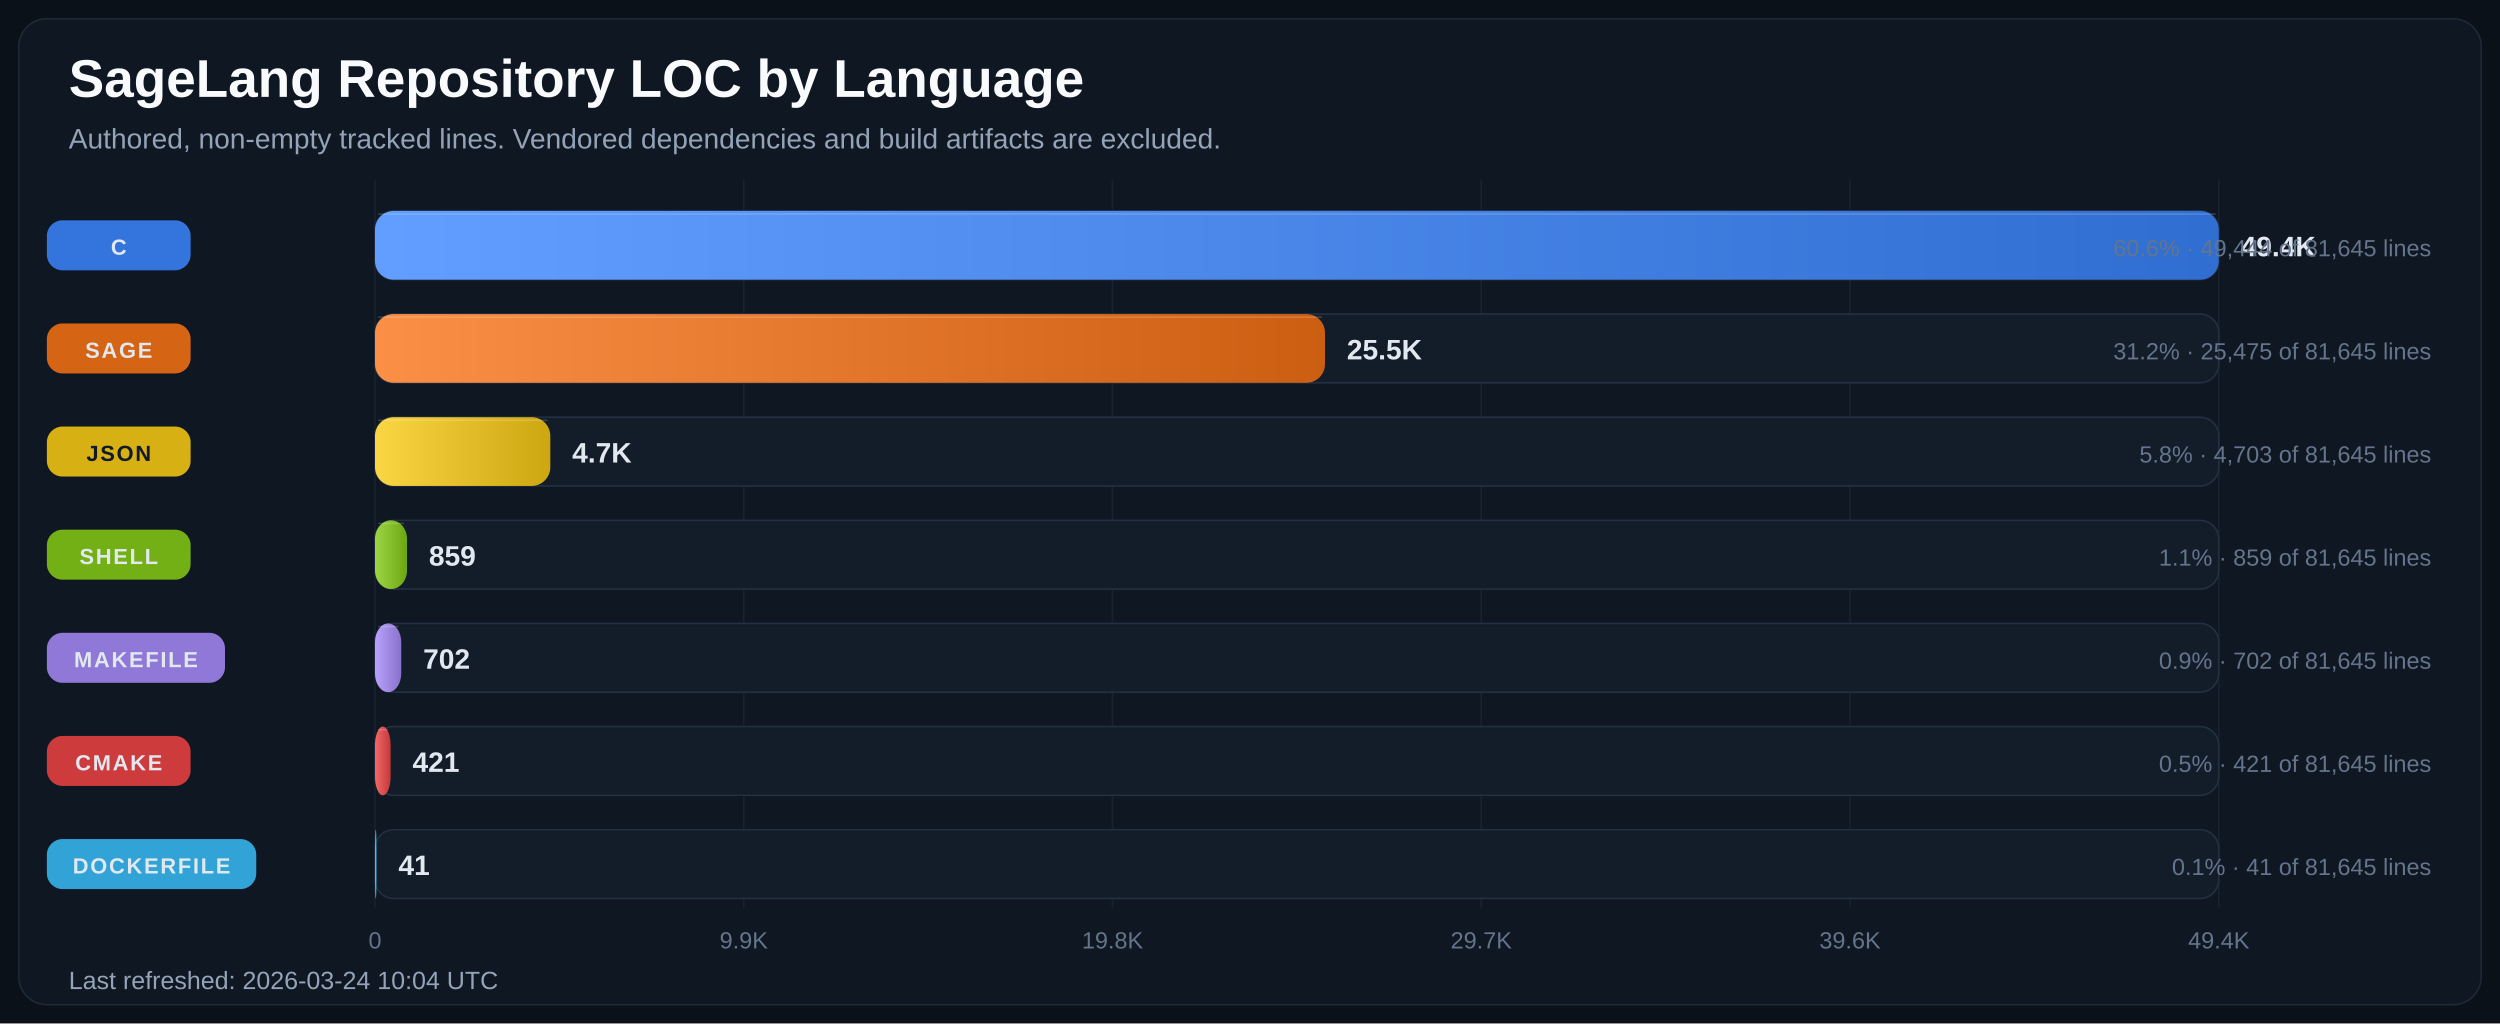
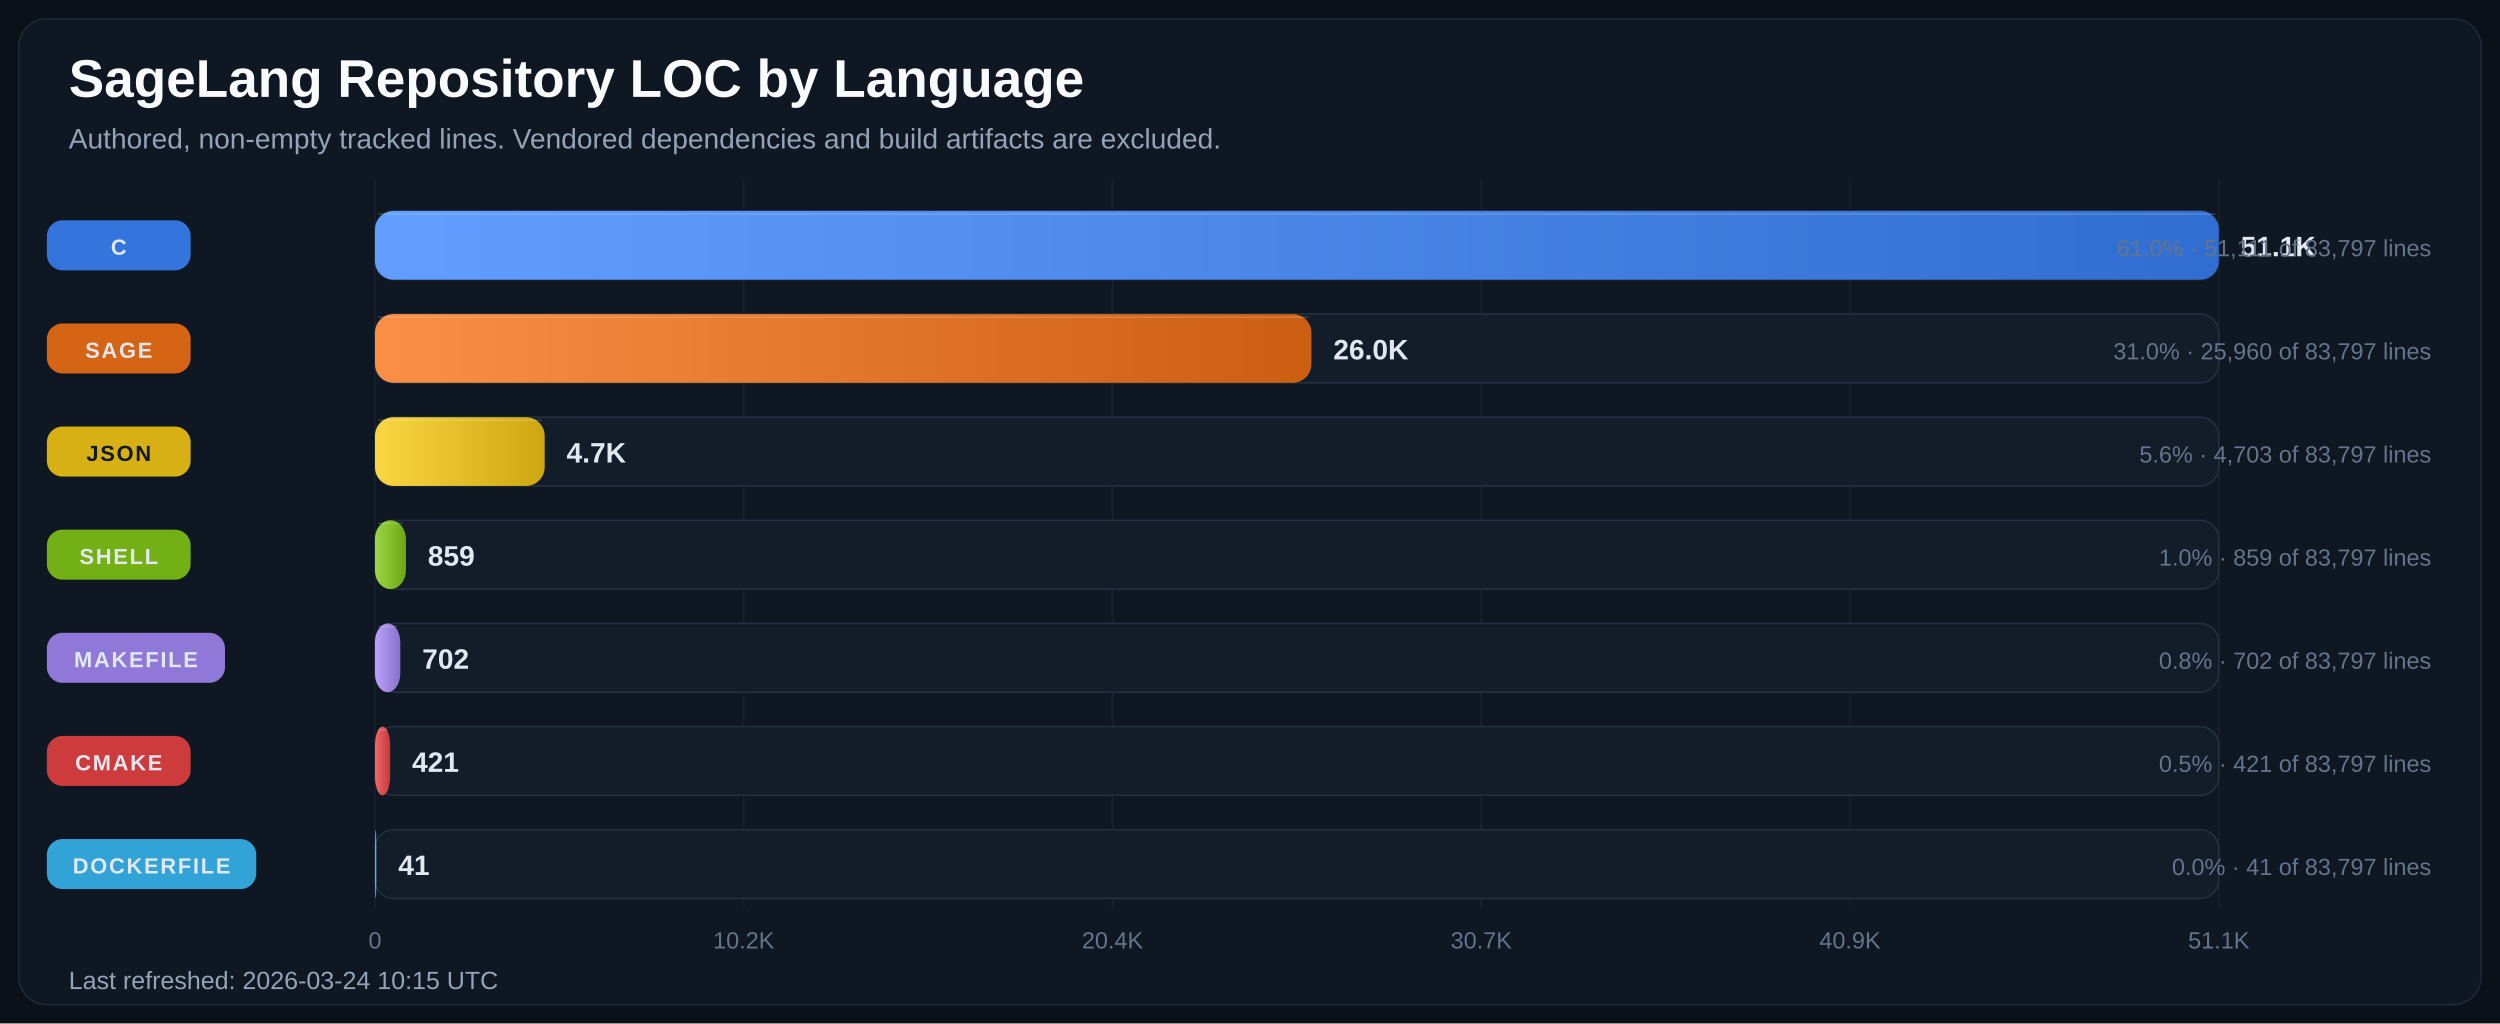
<svg xmlns="http://www.w3.org/2000/svg" width="1600" height="655" viewBox="0 0 1600 655" role="img" aria-labelledby="title desc">
  <defs>
    <linearGradient id="bar-gradient-0" x1="0%" y1="0%" x2="100%" y2="0%">
      <stop offset="0%" stop-color="#619EFF" />
      <stop offset="100%" stop-color="#306ED1" />
    </linearGradient>
    <linearGradient id="bar-gradient-1" x1="0%" y1="0%" x2="100%" y2="0%">
      <stop offset="0%" stop-color="#FA8F45" />
      <stop offset="100%" stop-color="#CC5E12" />
    </linearGradient>
    <linearGradient id="bar-gradient-2" x1="0%" y1="0%" x2="100%" y2="0%">
      <stop offset="0%" stop-color="#FBD644" />
      <stop offset="100%" stop-color="#CDA711" />
    </linearGradient>
    <linearGradient id="bar-gradient-3" x1="0%" y1="0%" x2="100%" y2="0%">
      <stop offset="0%" stop-color="#9DD645" />
      <stop offset="100%" stop-color="#6CA712" />
    </linearGradient>
    <linearGradient id="bar-gradient-4" x1="0%" y1="0%" x2="100%" y2="0%">
      <stop offset="0%" stop-color="#B9A2FB" />
      <stop offset="100%" stop-color="#8972CD" />
    </linearGradient>
    <linearGradient id="bar-gradient-5" x1="0%" y1="0%" x2="100%" y2="0%">
      <stop offset="0%" stop-color="#F26969" />
      <stop offset="100%" stop-color="#C43838" />
    </linearGradient>
    <linearGradient id="bar-gradient-6" x1="0%" y1="0%" x2="100%" y2="0%">
      <stop offset="0%" stop-color="#60CAF9" />
      <stop offset="100%" stop-color="#2E9BCB" />
    </linearGradient>
  </defs>
  <rect width="100%" height="100%" fill="#0B1118" />
  <rect x="12" y="12" width="1576" height="631" rx="18" fill="#0F1722" stroke="#1F2937" />
  <text x="44" y="62" fill="#F8FAFC" font-size="34" font-family="Segoe UI, Arial, sans-serif" font-weight="700">SageLang Repository LOC by Language</text>
  <text x="44" y="95" fill="#94A3B8" font-size="18" font-family="Segoe UI, Arial, sans-serif">Authored, non-empty tracked lines. Vendored dependencies and build artifacts are excluded.</text>
  <line x1="240.0" y1="115" x2="240.0" y2="581" stroke="#182231" stroke-width="1" />
  <text x="240.0" y="607" text-anchor="middle" fill="#64748B" font-size="15" font-family="Segoe UI, Arial, sans-serif">0</text>
  <line x1="476.0" y1="115" x2="476.0" y2="581" stroke="#182231" stroke-width="1" />
-   <text x="476.0" y="607" text-anchor="middle" fill="#64748B" font-size="15" font-family="Segoe UI, Arial, sans-serif">9.9K</text>
+   <text x="476.0" y="607" text-anchor="middle" fill="#64748B" font-size="15" font-family="Segoe UI, Arial, sans-serif">10.2K</text>
  <line x1="712.0" y1="115" x2="712.0" y2="581" stroke="#182231" stroke-width="1" />
-   <text x="712.0" y="607" text-anchor="middle" fill="#64748B" font-size="15" font-family="Segoe UI, Arial, sans-serif">19.8K</text>
+   <text x="712.0" y="607" text-anchor="middle" fill="#64748B" font-size="15" font-family="Segoe UI, Arial, sans-serif">20.4K</text>
  <line x1="948.0" y1="115" x2="948.0" y2="581" stroke="#182231" stroke-width="1" />
-   <text x="948.0" y="607" text-anchor="middle" fill="#64748B" font-size="15" font-family="Segoe UI, Arial, sans-serif">29.7K</text>
+   <text x="948.0" y="607" text-anchor="middle" fill="#64748B" font-size="15" font-family="Segoe UI, Arial, sans-serif">30.7K</text>
  <line x1="1184.0" y1="115" x2="1184.0" y2="581" stroke="#182231" stroke-width="1" />
-   <text x="1184.0" y="607" text-anchor="middle" fill="#64748B" font-size="15" font-family="Segoe UI, Arial, sans-serif">39.6K</text>
+   <text x="1184.0" y="607" text-anchor="middle" fill="#64748B" font-size="15" font-family="Segoe UI, Arial, sans-serif">40.9K</text>
  <line x1="1420.0" y1="115" x2="1420.0" y2="581" stroke="#182231" stroke-width="1" />
-   <text x="1420.0" y="607" text-anchor="middle" fill="#64748B" font-size="15" font-family="Segoe UI, Arial, sans-serif">49.4K</text>
+   <text x="1420.0" y="607" text-anchor="middle" fill="#64748B" font-size="15" font-family="Segoe UI, Arial, sans-serif">51.1K</text>
  <rect x="30" y="141.0" width="92" height="32" rx="10" fill="#3479E6" opacity="0.95" />
  <text x="76.0" y="163.0" text-anchor="middle" fill="#E2E8F0" font-size="14" font-family="Segoe UI, Arial, sans-serif" font-weight="700" letter-spacing="1.1">C</text>
  <rect x="240" y="135" width="1180" height="44" rx="12" fill="#131D2A" stroke="#233041" />
  <rect x="240" y="135" width="1180.0" height="44" rx="12" fill="url(#bar-gradient-0)" />
  <line x1="242.0" y1="137.0" x2="1418.0" y2="137.0" stroke="#F8FAFC" stroke-opacity="0.18" />
-   <text x="1434.0" y="164.0" fill="#E2E8F0" font-size="18" font-family="Segoe UI, Arial, sans-serif" font-weight="700">49.4K</text>
-   <text x="1556" y="164.0" text-anchor="end" fill="#64748B" font-size="15" font-family="Segoe UI, Arial, sans-serif">60.6% · 49,444 of 81,645 lines</text>
+   <text x="1434.0" y="164.0" fill="#E2E8F0" font-size="18" font-family="Segoe UI, Arial, sans-serif" font-weight="700">51.1K</text>
+   <text x="1556" y="164.0" text-anchor="end" fill="#64748B" font-size="15" font-family="Segoe UI, Arial, sans-serif">61.0% · 51,111 of 83,797 lines</text>
  <rect x="30" y="207.0" width="92" height="32" rx="10" fill="#E06814" opacity="0.95" />
  <text x="76.0" y="229.0" text-anchor="middle" fill="#E2E8F0" font-size="14" font-family="Segoe UI, Arial, sans-serif" font-weight="700" letter-spacing="1.1">SAGE</text>
  <rect x="240" y="201" width="1180" height="44" rx="12" fill="#131D2A" stroke="#233041" />
-   <rect x="240" y="201" width="608.0" height="44" rx="12" fill="url(#bar-gradient-1)" />
-   <line x1="242.0" y1="203.0" x2="846.0" y2="203.0" stroke="#F8FAFC" stroke-opacity="0.18" />
-   <text x="862.0" y="230.0" fill="#E2E8F0" font-size="18" font-family="Segoe UI, Arial, sans-serif" font-weight="700">25.5K</text>
-   <text x="1556" y="230.0" text-anchor="end" fill="#64748B" font-size="15" font-family="Segoe UI, Arial, sans-serif">31.2% · 25,475 of 81,645 lines</text>
+   <rect x="240" y="201" width="599.3" height="44" rx="12" fill="url(#bar-gradient-1)" />
+   <line x1="242.0" y1="203.0" x2="837.3" y2="203.0" stroke="#F8FAFC" stroke-opacity="0.18" />
+   <text x="853.3" y="230.0" fill="#E2E8F0" font-size="18" font-family="Segoe UI, Arial, sans-serif" font-weight="700">26.0K</text>
+   <text x="1556" y="230.0" text-anchor="end" fill="#64748B" font-size="15" font-family="Segoe UI, Arial, sans-serif">31.0% · 25,960 of 83,797 lines</text>
  <rect x="30" y="273.0" width="92" height="32" rx="10" fill="#E1B813" opacity="0.95" />
  <text x="76.0" y="295.0" text-anchor="middle" fill="#111827" font-size="14" font-family="Segoe UI, Arial, sans-serif" font-weight="700" letter-spacing="1.1">JSON</text>
  <rect x="240" y="267" width="1180" height="44" rx="12" fill="#131D2A" stroke="#233041" />
-   <rect x="240" y="267" width="112.2" height="44" rx="12" fill="url(#bar-gradient-2)" />
-   <line x1="242.0" y1="269.0" x2="350.2" y2="269.0" stroke="#F8FAFC" stroke-opacity="0.18" />
-   <text x="366.2" y="296.0" fill="#E2E8F0" font-size="18" font-family="Segoe UI, Arial, sans-serif" font-weight="700">4.7K</text>
-   <text x="1556" y="296.0" text-anchor="end" fill="#64748B" font-size="15" font-family="Segoe UI, Arial, sans-serif">5.8% · 4,703 of 81,645 lines</text>
+   <rect x="240" y="267" width="108.6" height="44" rx="12" fill="url(#bar-gradient-2)" />
+   <line x1="242.0" y1="269.0" x2="346.6" y2="269.0" stroke="#F8FAFC" stroke-opacity="0.18" />
+   <text x="362.6" y="296.0" fill="#E2E8F0" font-size="18" font-family="Segoe UI, Arial, sans-serif" font-weight="700">4.7K</text>
+   <text x="1556" y="296.0" text-anchor="end" fill="#64748B" font-size="15" font-family="Segoe UI, Arial, sans-serif">5.6% · 4,703 of 83,797 lines</text>
  <rect x="30" y="339.0" width="92" height="32" rx="10" fill="#77B814" opacity="0.95" />
  <text x="76.0" y="361.0" text-anchor="middle" fill="#E2E8F0" font-size="14" font-family="Segoe UI, Arial, sans-serif" font-weight="700" letter-spacing="1.1">SHELL</text>
  <rect x="240" y="333" width="1180" height="44" rx="12" fill="#131D2A" stroke="#233041" />
-   <rect x="240" y="333" width="20.5" height="44" rx="12" fill="url(#bar-gradient-3)" />
-   <line x1="242.0" y1="335.0" x2="258.5" y2="335.0" stroke="#F8FAFC" stroke-opacity="0.18" />
-   <text x="274.5" y="362.0" fill="#E2E8F0" font-size="18" font-family="Segoe UI, Arial, sans-serif" font-weight="700">859</text>
-   <text x="1556" y="362.0" text-anchor="end" fill="#64748B" font-size="15" font-family="Segoe UI, Arial, sans-serif">1.1% · 859 of 81,645 lines</text>
+   <rect x="240" y="333" width="19.8" height="44" rx="12" fill="url(#bar-gradient-3)" />
+   <line x1="242.0" y1="335.0" x2="257.8" y2="335.0" stroke="#F8FAFC" stroke-opacity="0.18" />
+   <text x="273.8" y="362.0" fill="#E2E8F0" font-size="18" font-family="Segoe UI, Arial, sans-serif" font-weight="700">859</text>
+   <text x="1556" y="362.0" text-anchor="end" fill="#64748B" font-size="15" font-family="Segoe UI, Arial, sans-serif">1.0% · 859 of 83,797 lines</text>
  <rect x="30" y="405.0" width="114" height="32" rx="10" fill="#967DE1" opacity="0.95" />
  <text x="87.0" y="427.0" text-anchor="middle" fill="#E2E8F0" font-size="14" font-family="Segoe UI, Arial, sans-serif" font-weight="700" letter-spacing="1.1">MAKEFILE</text>
  <rect x="240" y="399" width="1180" height="44" rx="12" fill="#131D2A" stroke="#233041" />
-   <rect x="240" y="399" width="16.8" height="44" rx="12" fill="url(#bar-gradient-4)" />
-   <line x1="242.0" y1="401.0" x2="254.8" y2="401.0" stroke="#F8FAFC" stroke-opacity="0.18" />
-   <text x="270.8" y="428.0" fill="#E2E8F0" font-size="18" font-family="Segoe UI, Arial, sans-serif" font-weight="700">702</text>
-   <text x="1556" y="428.0" text-anchor="end" fill="#64748B" font-size="15" font-family="Segoe UI, Arial, sans-serif">0.9% · 702 of 81,645 lines</text>
+   <rect x="240" y="399" width="16.2" height="44" rx="12" fill="url(#bar-gradient-4)" />
+   <line x1="242.0" y1="401.0" x2="254.2" y2="401.0" stroke="#F8FAFC" stroke-opacity="0.18" />
+   <text x="270.2" y="428.0" fill="#E2E8F0" font-size="18" font-family="Segoe UI, Arial, sans-serif" font-weight="700">702</text>
+   <text x="1556" y="428.0" text-anchor="end" fill="#64748B" font-size="15" font-family="Segoe UI, Arial, sans-serif">0.8% · 702 of 83,797 lines</text>
  <rect x="30" y="471.0" width="92" height="32" rx="10" fill="#D73D3D" opacity="0.95" />
  <text x="76.0" y="493.0" text-anchor="middle" fill="#E2E8F0" font-size="14" font-family="Segoe UI, Arial, sans-serif" font-weight="700" letter-spacing="1.1">CMAKE</text>
  <rect x="240" y="465" width="1180" height="44" rx="12" fill="#131D2A" stroke="#233041" />
-   <rect x="240" y="465" width="10.0" height="44" rx="12" fill="url(#bar-gradient-5)" />
-   <line x1="242.0" y1="467.0" x2="248.0" y2="467.0" stroke="#F8FAFC" stroke-opacity="0.18" />
-   <text x="264.0" y="494.0" fill="#E2E8F0" font-size="18" font-family="Segoe UI, Arial, sans-serif" font-weight="700">421</text>
-   <text x="1556" y="494.0" text-anchor="end" fill="#64748B" font-size="15" font-family="Segoe UI, Arial, sans-serif">0.5% · 421 of 81,645 lines</text>
+   <rect x="240" y="465" width="9.7" height="44" rx="12" fill="url(#bar-gradient-5)" />
+   <line x1="242.0" y1="467.0" x2="247.7" y2="467.0" stroke="#F8FAFC" stroke-opacity="0.18" />
+   <text x="263.7" y="494.0" fill="#E2E8F0" font-size="18" font-family="Segoe UI, Arial, sans-serif" font-weight="700">421</text>
+   <text x="1556" y="494.0" text-anchor="end" fill="#64748B" font-size="15" font-family="Segoe UI, Arial, sans-serif">0.5% · 421 of 83,797 lines</text>
  <rect x="30" y="537.0" width="134" height="32" rx="10" fill="#32AADF" opacity="0.95" />
  <text x="97.0" y="559.0" text-anchor="middle" fill="#E2E8F0" font-size="14" font-family="Segoe UI, Arial, sans-serif" font-weight="700" letter-spacing="1.1">DOCKERFILE</text>
  <rect x="240" y="531" width="1180" height="44" rx="12" fill="#131D2A" stroke="#233041" />
-   <rect x="240" y="531" width="1.0" height="44" rx="12" fill="url(#bar-gradient-6)" />
+   <rect x="240" y="531" width="0.9" height="44" rx="12" fill="url(#bar-gradient-6)" />
  <line x1="242.0" y1="533.0" x2="242.0" y2="533.0" stroke="#F8FAFC" stroke-opacity="0.18" />
-   <text x="255.0" y="560.0" fill="#E2E8F0" font-size="18" font-family="Segoe UI, Arial, sans-serif" font-weight="700">41</text>
-   <text x="1556" y="560.0" text-anchor="end" fill="#64748B" font-size="15" font-family="Segoe UI, Arial, sans-serif">0.1% · 41 of 81,645 lines</text>
-   <text x="44" y="633" fill="#94A3B8" font-size="16" font-family="Segoe UI, Arial, sans-serif">Last refreshed: 2026-03-24 10:04 UTC</text>
+   <text x="254.9" y="560.0" fill="#E2E8F0" font-size="18" font-family="Segoe UI, Arial, sans-serif" font-weight="700">41</text>
+   <text x="1556" y="560.0" text-anchor="end" fill="#64748B" font-size="15" font-family="Segoe UI, Arial, sans-serif">0.0% · 41 of 83,797 lines</text>
+   <text x="44" y="633" fill="#94A3B8" font-size="16" font-family="Segoe UI, Arial, sans-serif">Last refreshed: 2026-03-24 10:15 UTC</text>
</svg>
